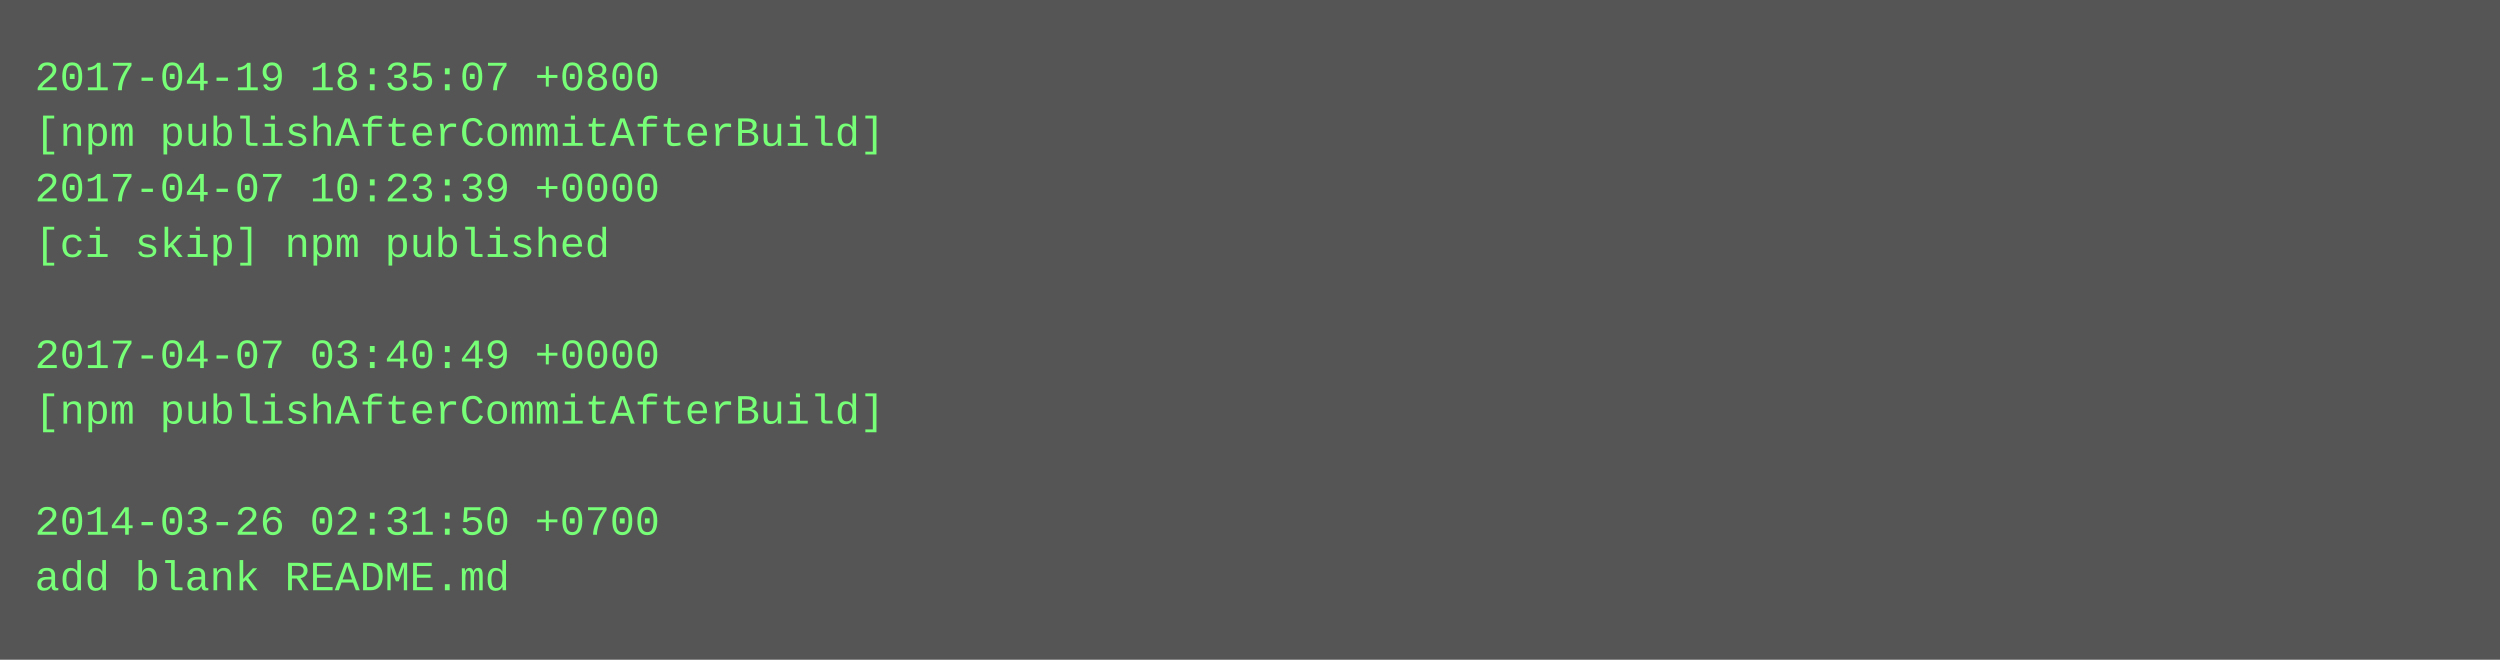
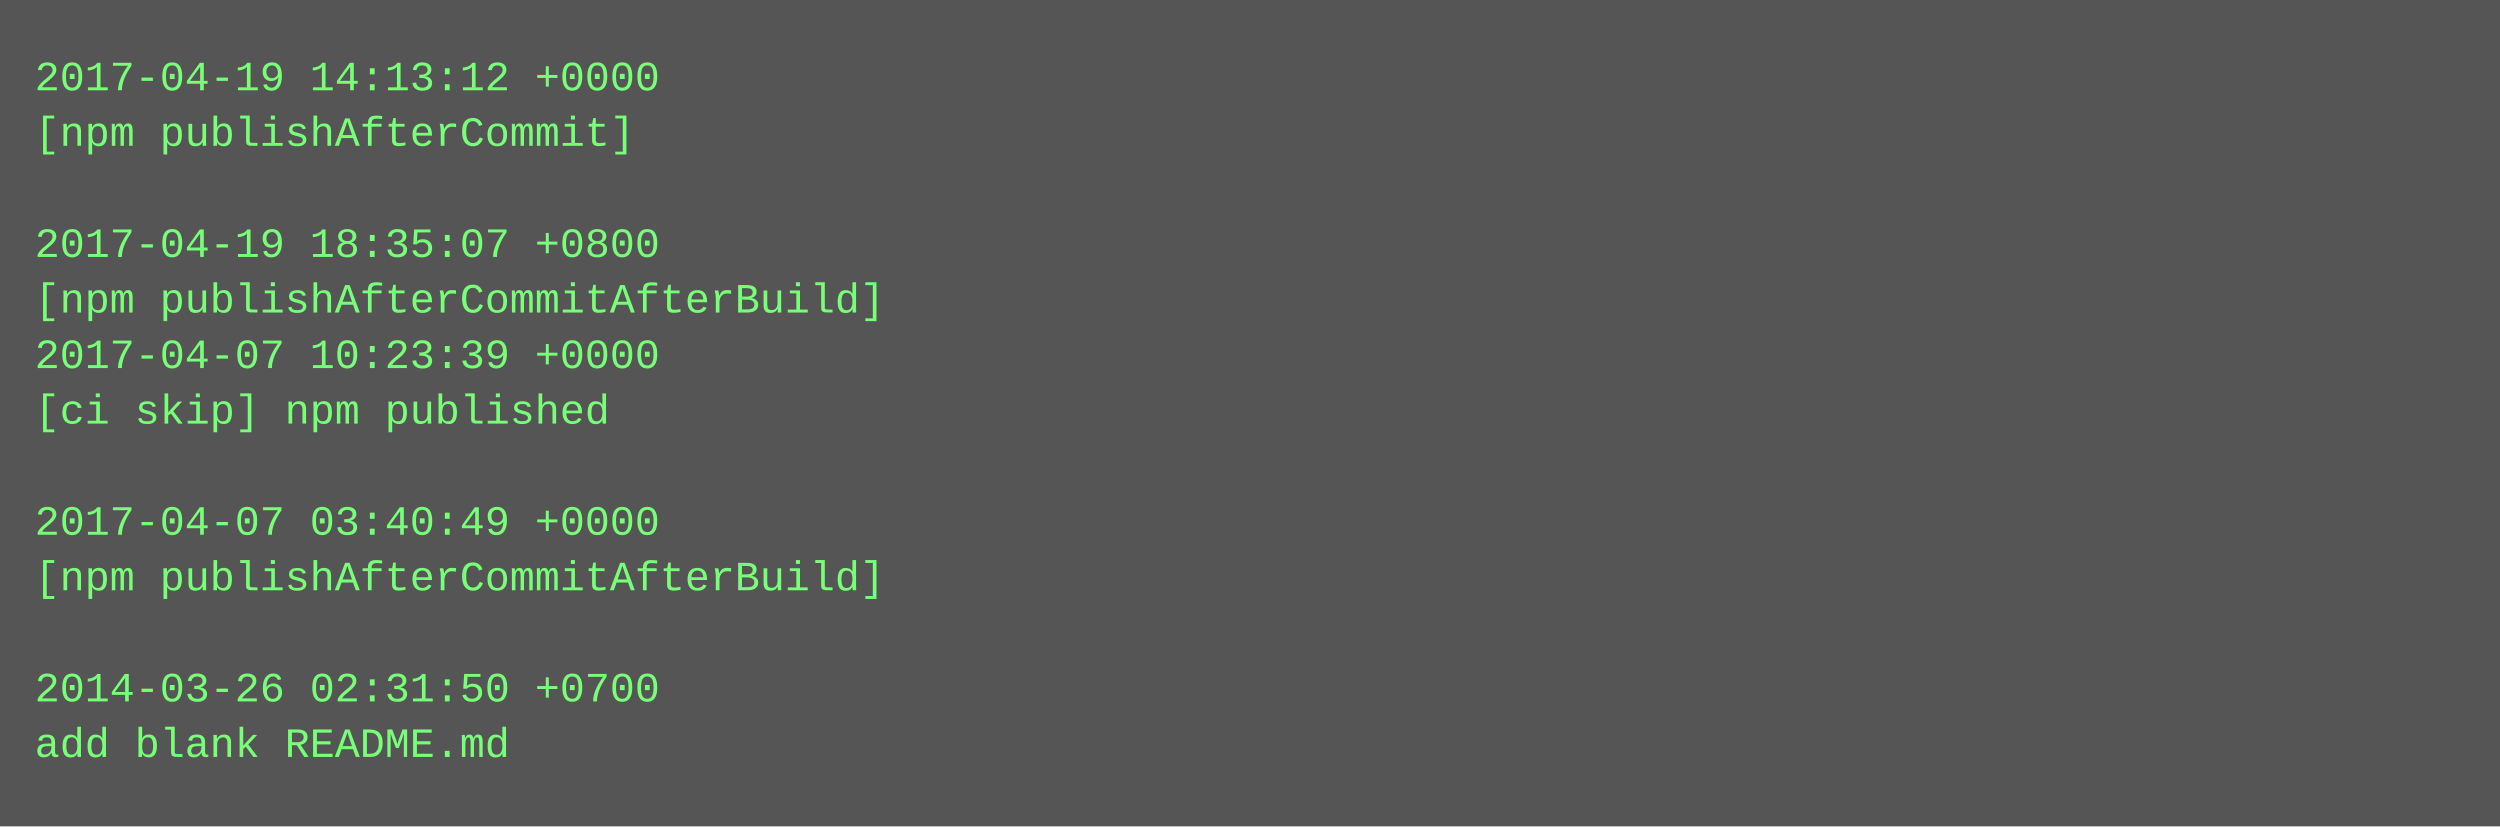
- <svg xmlns="http://www.w3.org/2000/svg" height="190" width="720">
-   <rect height="190" fill="#555" width="720" />
+ <svg xmlns="http://www.w3.org/2000/svg" height="238" width="720">
+   <rect height="238" fill="#555" width="720" />
  <text fill="#7f7" font-family="Courier New" font-size="12" xml:space="preserve">
-     <tspan x="10" y="26">2017-04-19 18:35:07 +0800</tspan>
-     <tspan x="10" y="42">[npm publishAfterCommitAfterBuild]</tspan>
-     <tspan x="10" y="58">2017-04-07 10:23:39 +0000</tspan>
-     <tspan x="10" y="74">[ci skip] npm published</tspan>
-     <tspan x="10" y="90" />
-     <tspan x="10" y="106">2017-04-07 03:40:49 +0000</tspan>
-     <tspan x="10" y="122">[npm publishAfterCommitAfterBuild]</tspan>
+     <tspan x="10" y="26">2017-04-19 14:13:12 +0000</tspan>
+     <tspan x="10" y="42">[npm publishAfterCommit]</tspan>
+     <tspan x="10" y="58" />
+     <tspan x="10" y="74">2017-04-19 18:35:07 +0800</tspan>
+     <tspan x="10" y="90">[npm publishAfterCommitAfterBuild]</tspan>
+     <tspan x="10" y="106">2017-04-07 10:23:39 +0000</tspan>
+     <tspan x="10" y="122">[ci skip] npm published</tspan>
    <tspan x="10" y="138" />
-     <tspan x="10" y="154">2014-03-26 02:31:50 +0700</tspan>
-     <tspan x="10" y="170">add blank README.md</tspan>
+     <tspan x="10" y="154">2017-04-07 03:40:49 +0000</tspan>
+     <tspan x="10" y="170">[npm publishAfterCommitAfterBuild]</tspan>
+     <tspan x="10" y="186" />
+     <tspan x="10" y="202">2014-03-26 02:31:50 +0700</tspan>
+     <tspan x="10" y="218">add blank README.md</tspan>
  </text>
</svg>
